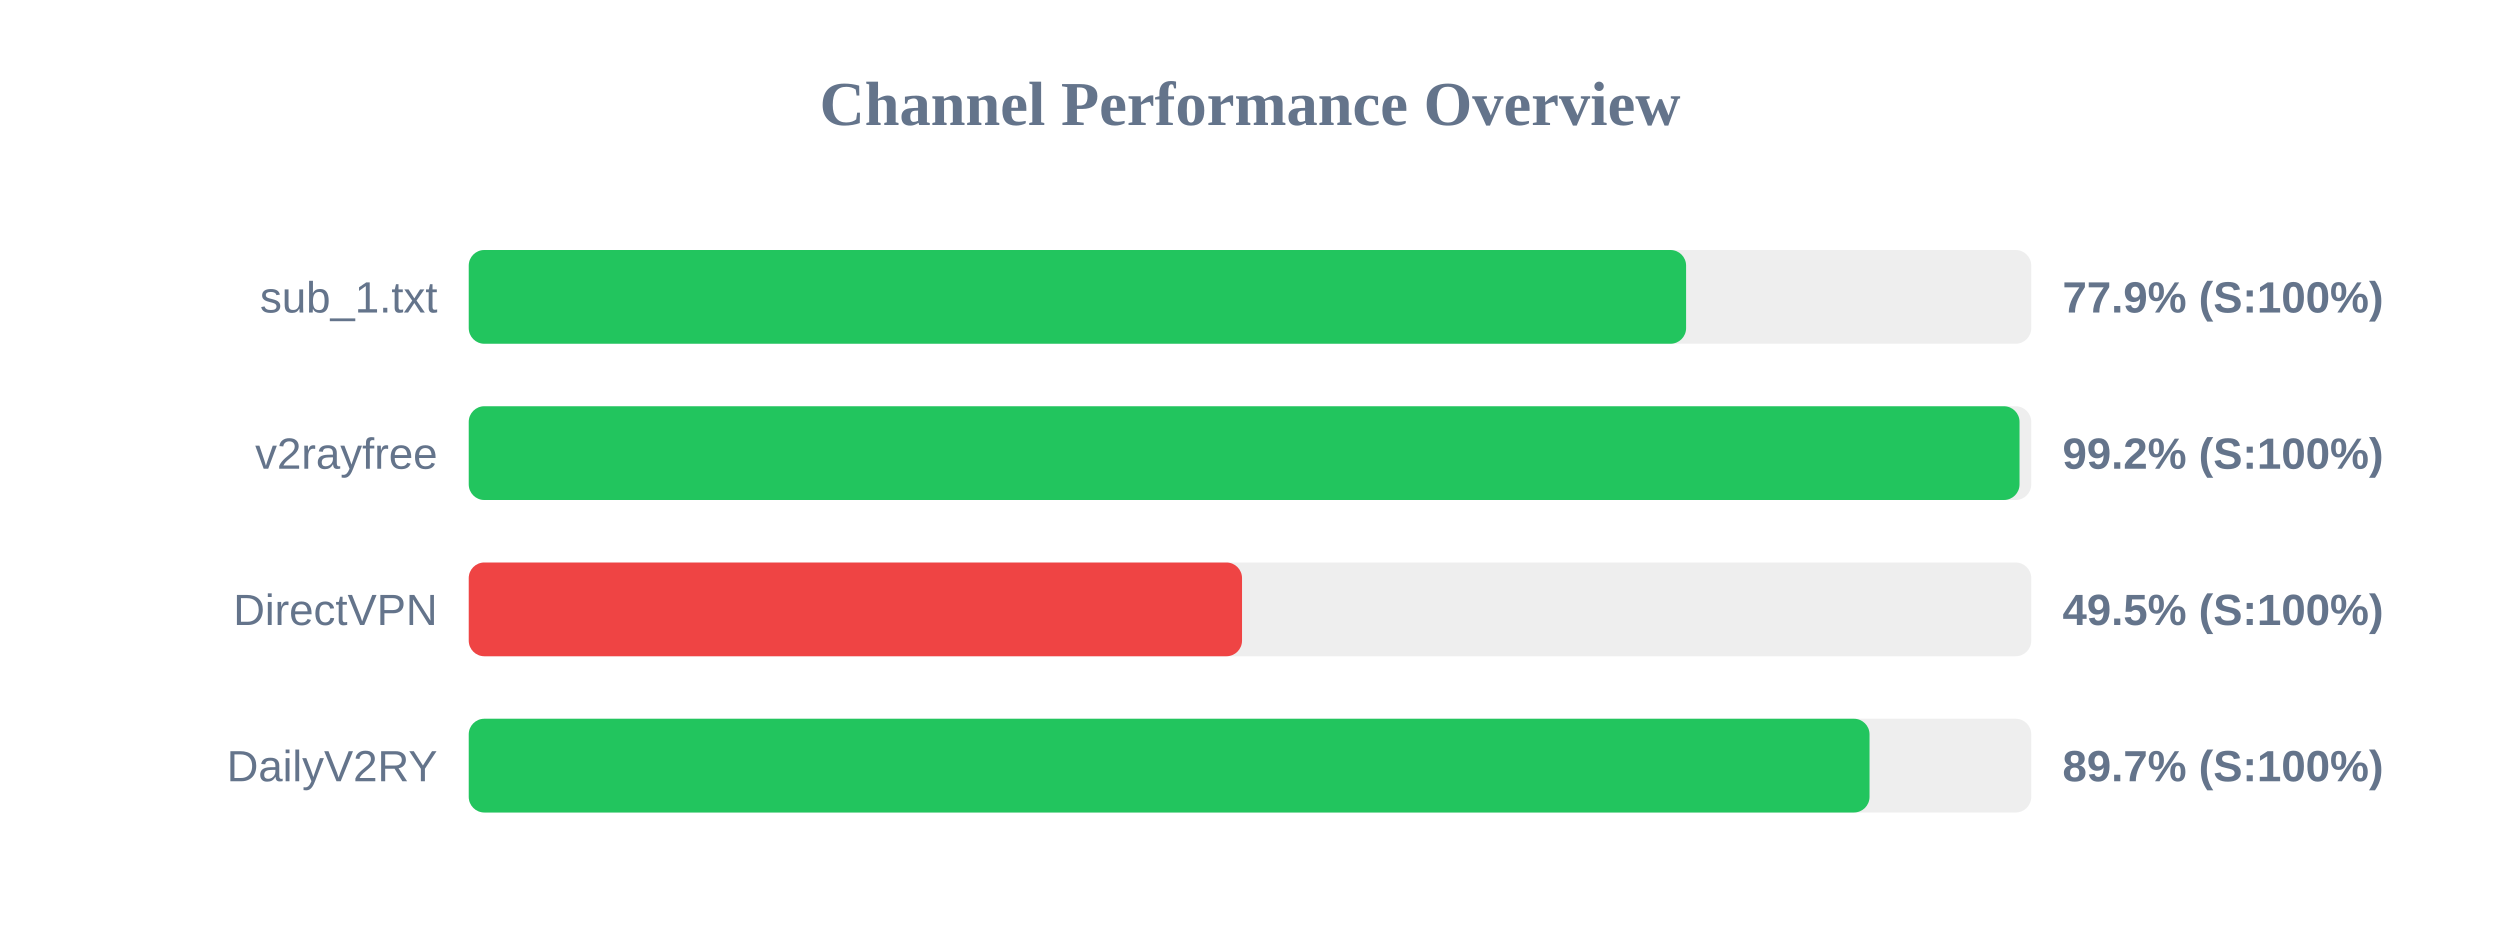
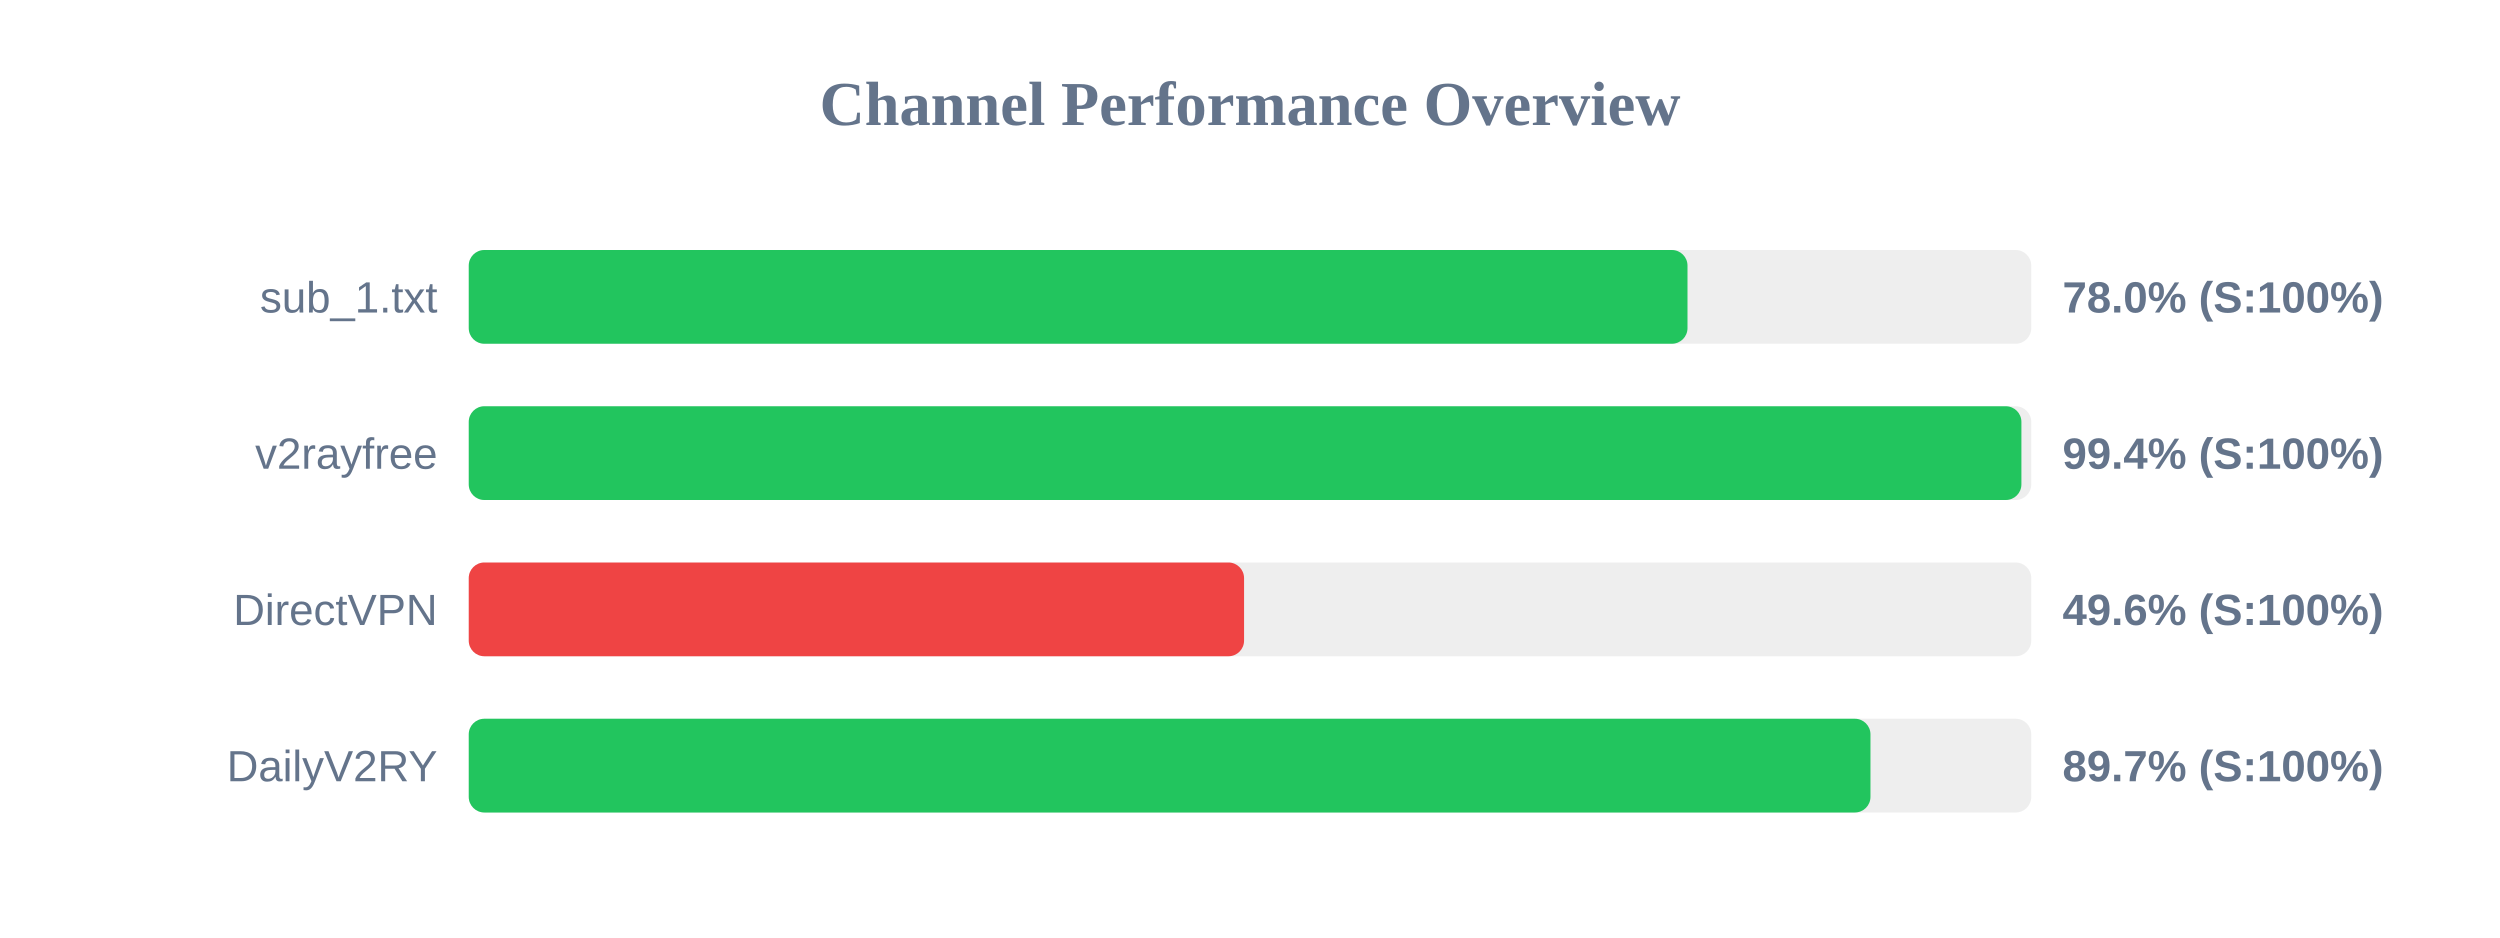
<svg xmlns="http://www.w3.org/2000/svg" width="800" height="300" version="1.1">
  <style>
        .row { font: 14px Arial; fill: #64748b; }
        .score { font: bold 14px Arial; fill: #64748b; }
    </style>
  <text x="400" y="40" text-anchor="middle" font-size="20px" font-weight="bold" fill="#64748b">Channel Performance Overview</text>
  <rect x="150" y="80" width="500" height="30" fill="#eee" rx="5" />
-   <rect x="150" y="80" width="389.55" height="30" fill="#22c55e" rx="5" />
+   <rect x="150" y="80" width="390.0" height="30" fill="#22c55e" rx="5" />
  <text x="140" y="100" text-anchor="end" class="row">sub_1.txt</text>
-   <text x="660" y="100" text-anchor="start" class="score">77.9% (S:100%)</text>
+   <text x="660" y="100" text-anchor="start" class="score">78.0% (S:100%)</text>
  <rect x="150" y="130" width="500" height="30" fill="#eee" rx="5" />
-   <rect x="150" y="130" width="496.25" height="30" fill="#22c55e" rx="5" />
+   <rect x="150" y="130" width="496.85" height="30" fill="#22c55e" rx="5" />
  <text x="140" y="150" text-anchor="end" class="row">v2rayfree</text>
-   <text x="660" y="150" text-anchor="start" class="score">99.2% (S:100%)</text>
+   <text x="660" y="150" text-anchor="start" class="score">99.4% (S:100%)</text>
  <rect x="150" y="180" width="500" height="30" fill="#eee" rx="5" />
-   <rect x="150" y="180" width="247.45" height="30" fill="#ef4444" rx="5" />
+   <rect x="150" y="180" width="248.1" height="30" fill="#ef4444" rx="5" />
  <text x="140" y="200" text-anchor="end" class="row">DirectVPN</text>
-   <text x="660" y="200" text-anchor="start" class="score">49.5% (S:100%)</text>
+   <text x="660" y="200" text-anchor="start" class="score">49.6% (S:100%)</text>
  <rect x="150" y="230" width="500" height="30" fill="#eee" rx="5" />
-   <rect x="150" y="230" width="448.25" height="30" fill="#22c55e" rx="5" />
+   <rect x="150" y="230" width="448.55" height="30" fill="#22c55e" rx="5" />
  <text x="140" y="250" text-anchor="end" class="row">DailyV2RY</text>
  <text x="660" y="250" text-anchor="start" class="score">89.7% (S:100%)</text>
</svg>
